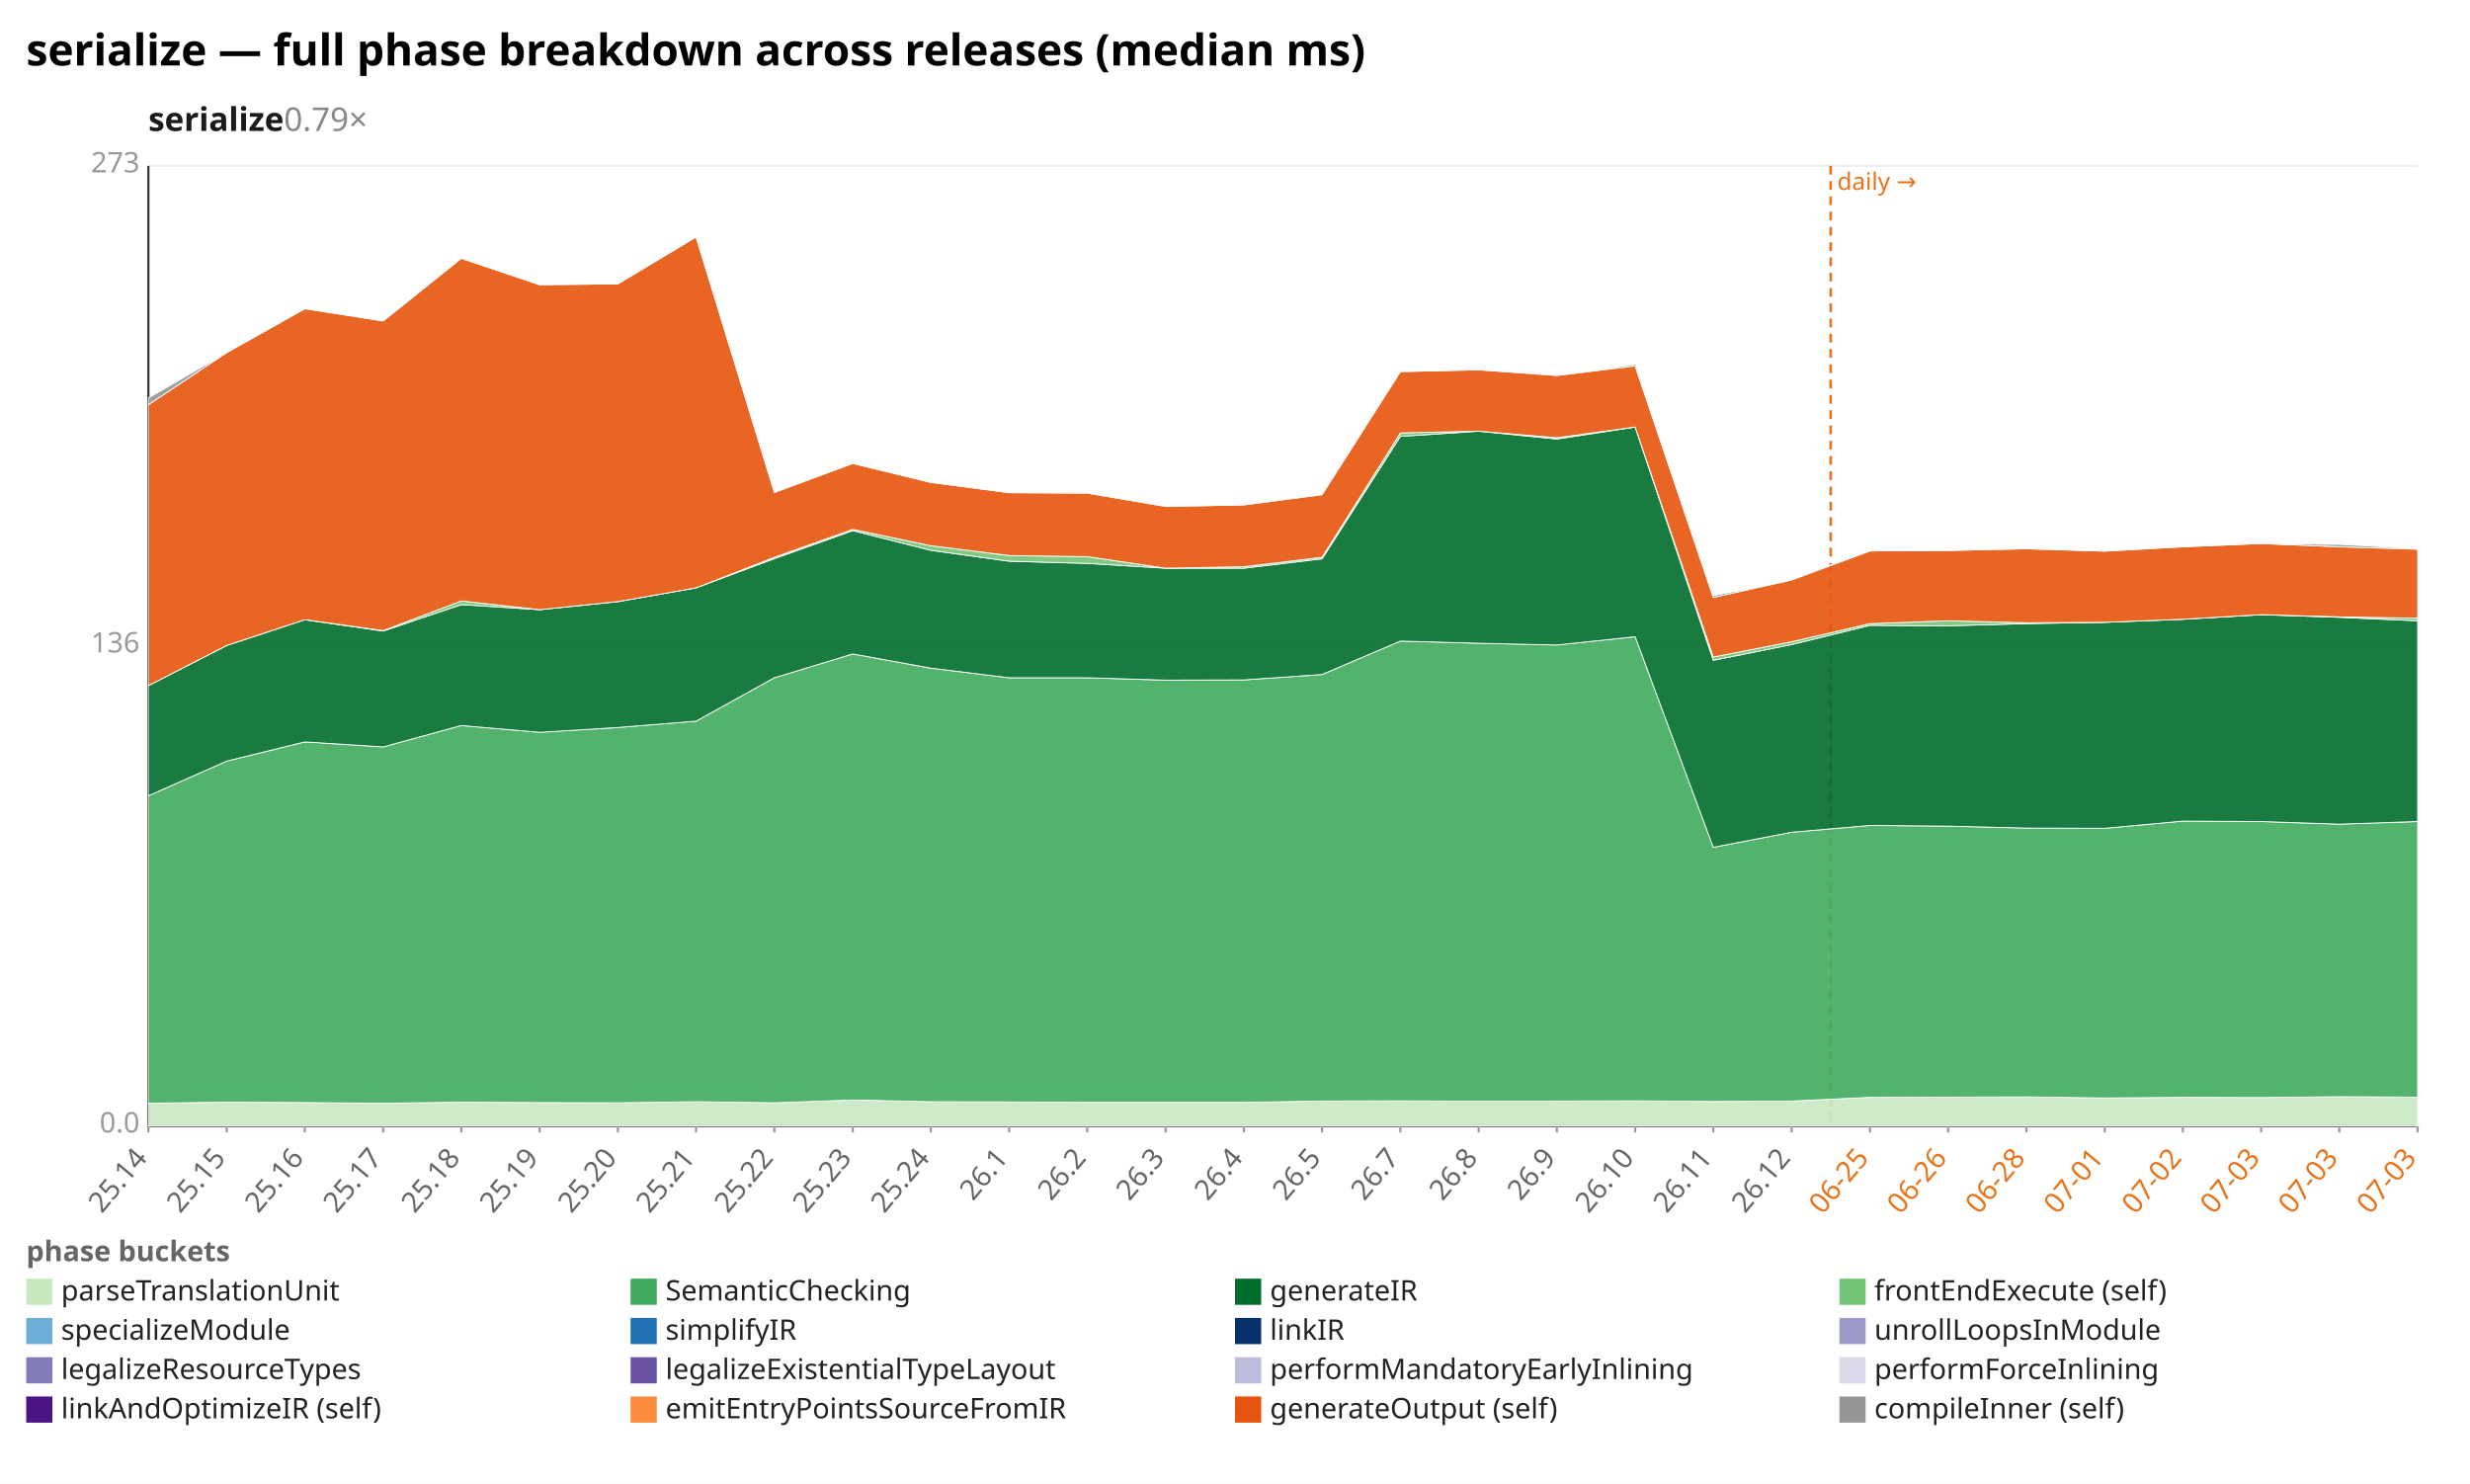
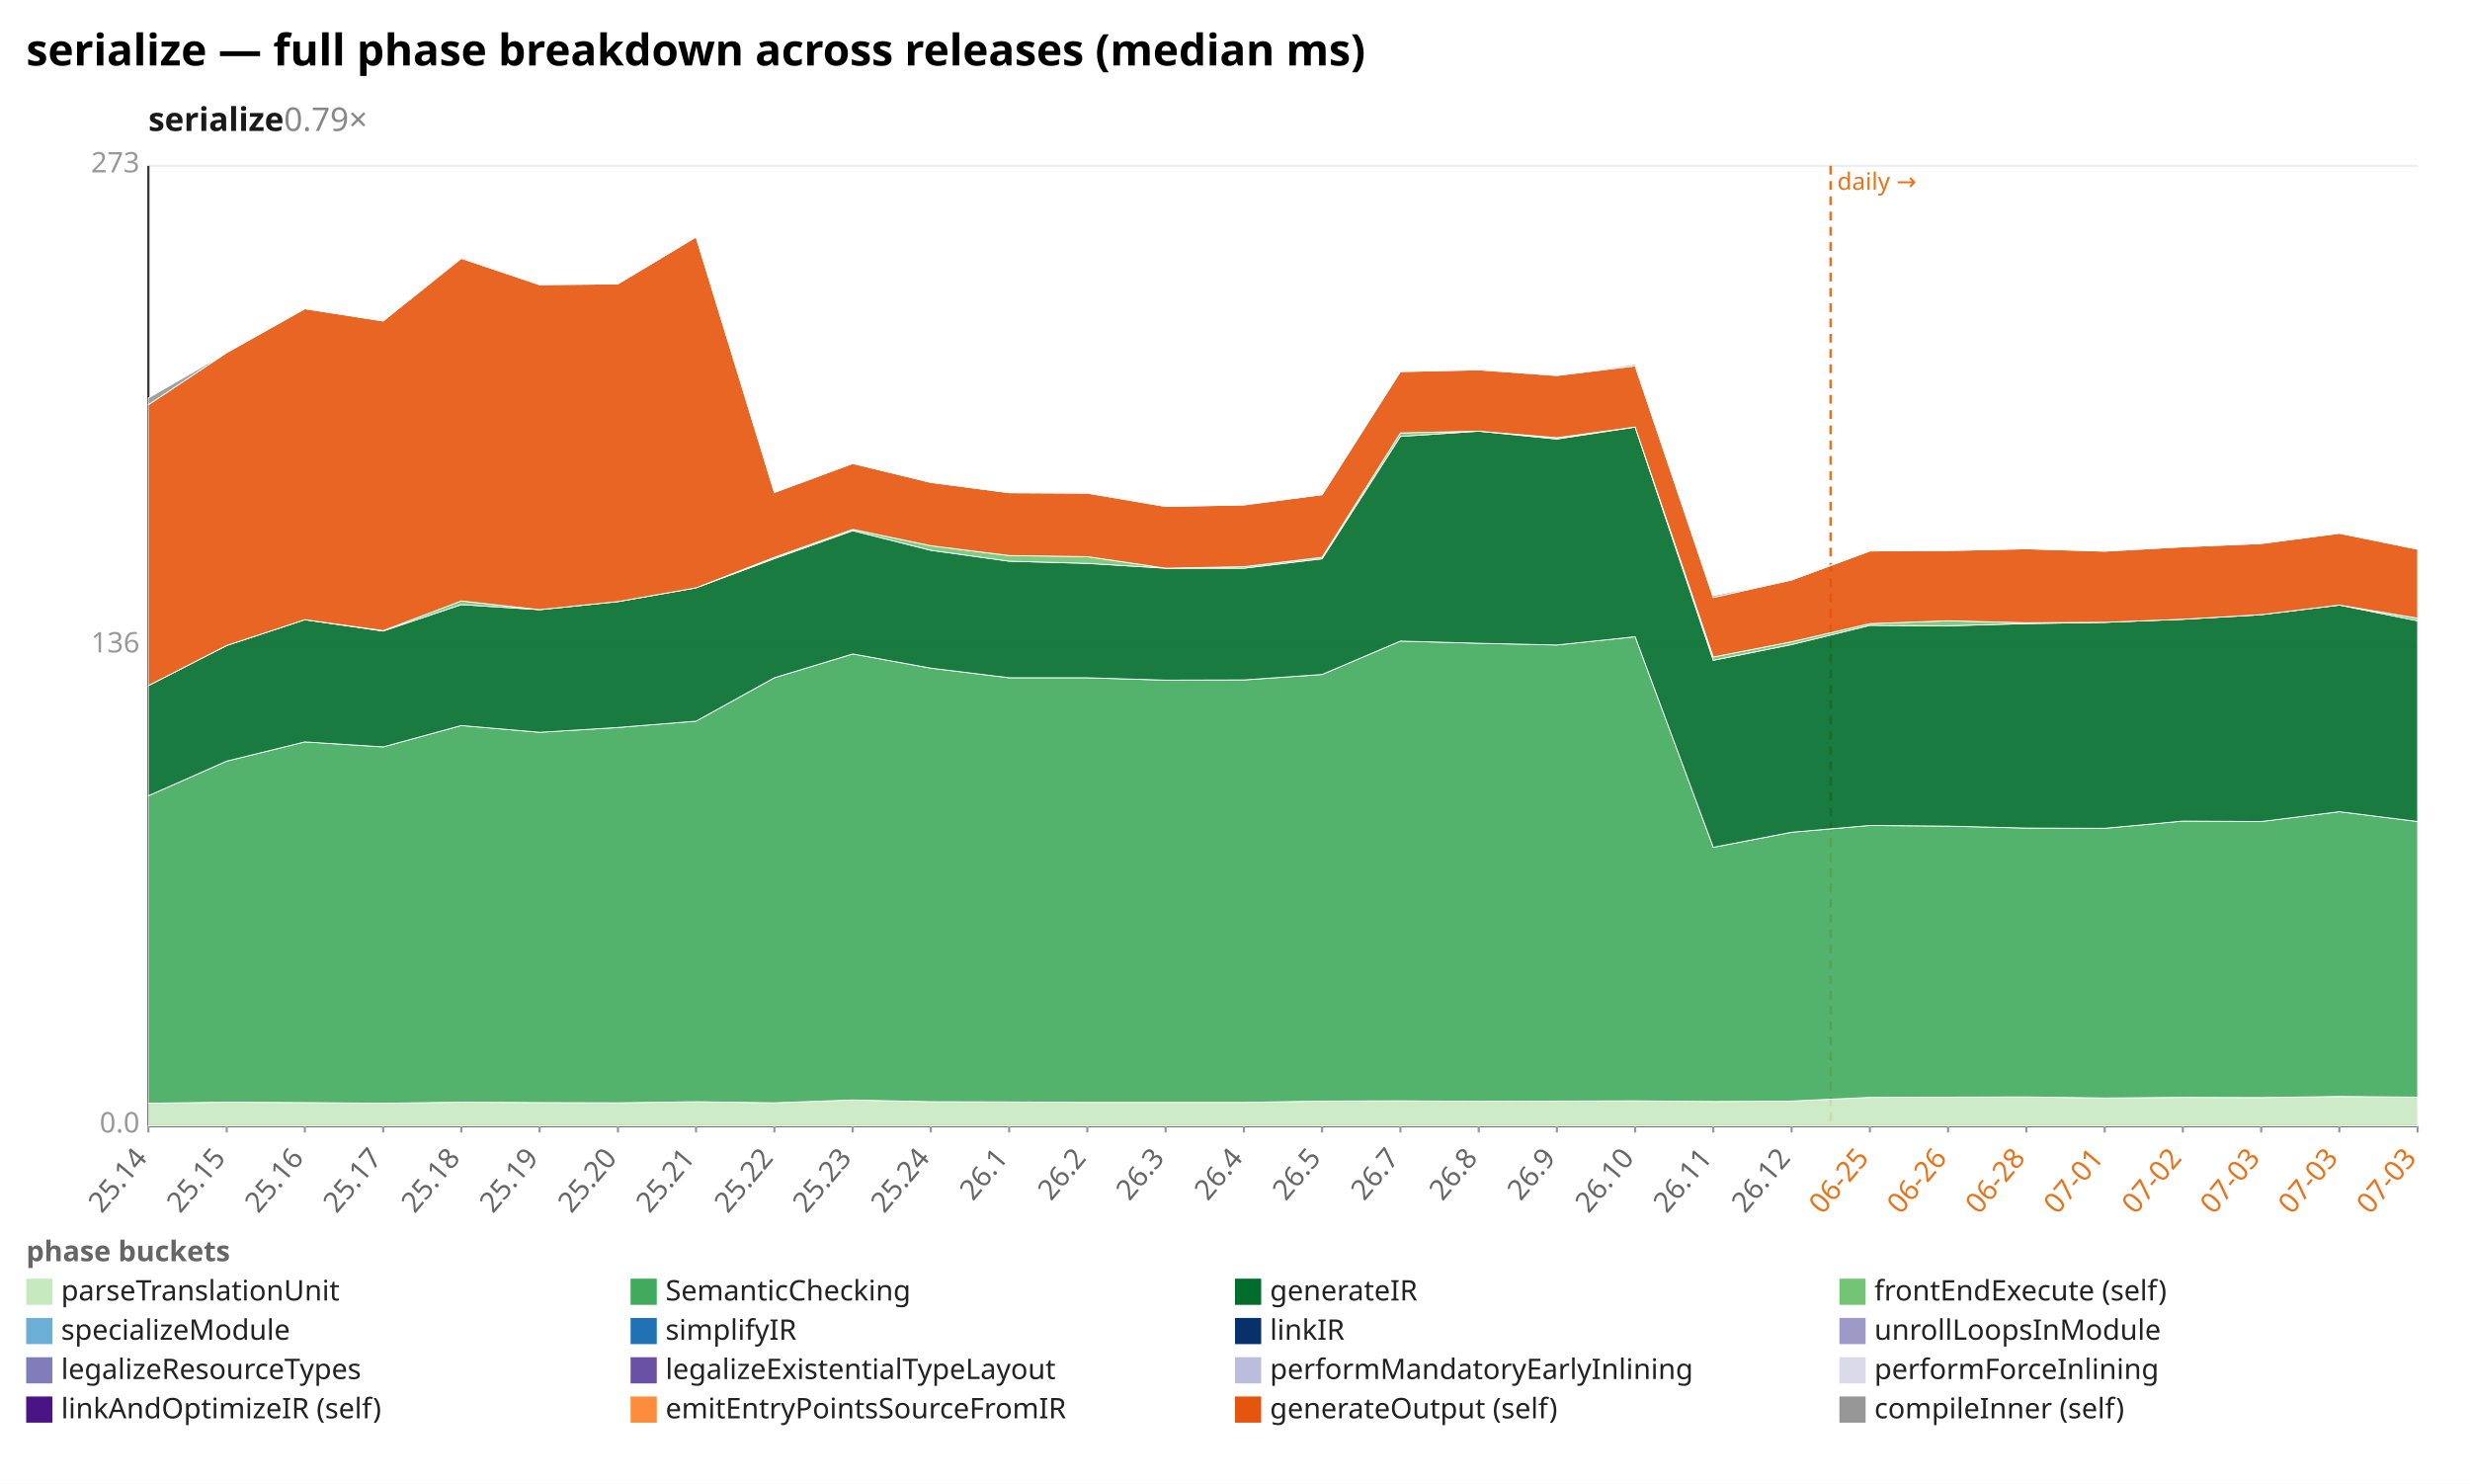
<svg xmlns="http://www.w3.org/2000/svg" width="1132" height="680" viewBox="0 0 1132 680" preserveAspectRatio="xMidYMid meet" font-family="sans-serif" font-size="13">
  <rect width="1132" height="680" fill="white" />
  <text x="12" y="30" font-size="20" font-weight="bold">serialize — full phase breakdown across releases (median ms)</text>
  <text x="68" y="60" font-size="15" font-weight="600" fill="#1a1a1a">serialize<tspan fill="#888" font-weight="400" text-decoration="none">  0.79×</tspan>
  </text>
  <line x1="68.0" y1="516.0" x2="1108.0" y2="516.0" stroke="#eee" />
  <text x="64.0" y="519.0" text-anchor="end" fill="#999">0.0</text>
  <line x1="68.0" y1="296.0" x2="1108.0" y2="296.0" stroke="#eee" />
  <text x="64.0" y="299.0" text-anchor="end" fill="#999">136</text>
  <line x1="68.0" y1="76.0" x2="1108.0" y2="76.0" stroke="#eee" />
  <text x="64.0" y="79.0" text-anchor="end" fill="#999">273</text>
  <line x1="68.0" y1="76.0" x2="68.0" y2="516.0" stroke="#333" />
  <line x1="68.0" y1="516.0" x2="1108.0" y2="516.0" stroke="#333" />
  <line x1="839.0" y1="76.0" x2="839.0" y2="516.0" stroke="#e8731a" stroke-width="1.2" stroke-dasharray="4 3" />
  <text x="842.0" y="87.0" fill="#e8731a" font-size="11">daily →</text>
  <line x1="68.0" y1="516.0" x2="68.0" y2="519.0" stroke="#999" />
  <text x="68.0" y="531.0" text-anchor="end" fill="#666" transform="rotate(-50 68.0 531.0)">25.14</text>
  <line x1="103.9" y1="516.0" x2="103.9" y2="519.0" stroke="#999" />
  <text x="103.9" y="531.0" text-anchor="end" fill="#666" transform="rotate(-50 103.9 531.0)">25.15</text>
  <line x1="139.7" y1="516.0" x2="139.7" y2="519.0" stroke="#999" />
  <text x="139.7" y="531.0" text-anchor="end" fill="#666" transform="rotate(-50 139.7 531.0)">25.16</text>
  <line x1="175.6" y1="516.0" x2="175.6" y2="519.0" stroke="#999" />
  <text x="175.6" y="531.0" text-anchor="end" fill="#666" transform="rotate(-50 175.6 531.0)">25.17</text>
  <line x1="211.4" y1="516.0" x2="211.4" y2="519.0" stroke="#999" />
  <text x="211.4" y="531.0" text-anchor="end" fill="#666" transform="rotate(-50 211.4 531.0)">25.18</text>
  <line x1="247.3" y1="516.0" x2="247.3" y2="519.0" stroke="#999" />
  <text x="247.3" y="531.0" text-anchor="end" fill="#666" transform="rotate(-50 247.3 531.0)">25.19</text>
  <line x1="283.2" y1="516.0" x2="283.2" y2="519.0" stroke="#999" />
  <text x="283.2" y="531.0" text-anchor="end" fill="#666" transform="rotate(-50 283.2 531.0)">25.20</text>
  <line x1="319.0" y1="516.0" x2="319.0" y2="519.0" stroke="#999" />
  <text x="319.0" y="531.0" text-anchor="end" fill="#666" transform="rotate(-50 319.0 531.0)">25.21</text>
  <line x1="354.9" y1="516.0" x2="354.9" y2="519.0" stroke="#999" />
  <text x="354.9" y="531.0" text-anchor="end" fill="#666" transform="rotate(-50 354.9 531.0)">25.22</text>
  <line x1="390.8" y1="516.0" x2="390.8" y2="519.0" stroke="#999" />
  <text x="390.8" y="531.0" text-anchor="end" fill="#666" transform="rotate(-50 390.8 531.0)">25.23</text>
  <line x1="426.6" y1="516.0" x2="426.6" y2="519.0" stroke="#999" />
  <text x="426.6" y="531.0" text-anchor="end" fill="#666" transform="rotate(-50 426.6 531.0)">25.24</text>
  <line x1="462.5" y1="516.0" x2="462.5" y2="519.0" stroke="#999" />
  <text x="462.5" y="531.0" text-anchor="end" fill="#666" transform="rotate(-50 462.5 531.0)">26.1</text>
  <line x1="498.3" y1="516.0" x2="498.3" y2="519.0" stroke="#999" />
  <text x="498.3" y="531.0" text-anchor="end" fill="#666" transform="rotate(-50 498.3 531.0)">26.2</text>
  <line x1="534.2" y1="516.0" x2="534.2" y2="519.0" stroke="#999" />
  <text x="534.2" y="531.0" text-anchor="end" fill="#666" transform="rotate(-50 534.2 531.0)">26.3</text>
  <line x1="570.1" y1="516.0" x2="570.1" y2="519.0" stroke="#999" />
  <text x="570.1" y="531.0" text-anchor="end" fill="#666" transform="rotate(-50 570.1 531.0)">26.4</text>
  <line x1="605.9" y1="516.0" x2="605.9" y2="519.0" stroke="#999" />
  <text x="605.9" y="531.0" text-anchor="end" fill="#666" transform="rotate(-50 605.9 531.0)">26.5</text>
  <line x1="641.8" y1="516.0" x2="641.8" y2="519.0" stroke="#999" />
  <text x="641.8" y="531.0" text-anchor="end" fill="#666" transform="rotate(-50 641.8 531.0)">26.7</text>
  <line x1="677.7" y1="516.0" x2="677.7" y2="519.0" stroke="#999" />
  <text x="677.7" y="531.0" text-anchor="end" fill="#666" transform="rotate(-50 677.7 531.0)">26.8</text>
  <line x1="713.5" y1="516.0" x2="713.5" y2="519.0" stroke="#999" />
  <text x="713.5" y="531.0" text-anchor="end" fill="#666" transform="rotate(-50 713.5 531.0)">26.9</text>
  <line x1="749.4" y1="516.0" x2="749.4" y2="519.0" stroke="#999" />
  <text x="749.4" y="531.0" text-anchor="end" fill="#666" transform="rotate(-50 749.4 531.0)">26.10</text>
  <line x1="785.2" y1="516.0" x2="785.2" y2="519.0" stroke="#999" />
  <text x="785.2" y="531.0" text-anchor="end" fill="#666" transform="rotate(-50 785.2 531.0)">26.11</text>
  <line x1="821.1" y1="516.0" x2="821.1" y2="519.0" stroke="#999" />
  <text x="821.1" y="531.0" text-anchor="end" fill="#666" transform="rotate(-50 821.1 531.0)">26.12</text>
  <line x1="857.0" y1="516.0" x2="857.0" y2="519.0" stroke="#999" />
  <text x="857.0" y="531.0" text-anchor="end" fill="#e8731a" transform="rotate(-50 857.0 531.0)">06-25</text>
  <line x1="892.8" y1="516.0" x2="892.8" y2="519.0" stroke="#999" />
  <text x="892.8" y="531.0" text-anchor="end" fill="#e8731a" transform="rotate(-50 892.8 531.0)">06-26</text>
  <line x1="928.7" y1="516.0" x2="928.7" y2="519.0" stroke="#999" />
  <text x="928.7" y="531.0" text-anchor="end" fill="#e8731a" transform="rotate(-50 928.7 531.0)">06-28</text>
  <line x1="964.6" y1="516.0" x2="964.6" y2="519.0" stroke="#999" />
  <text x="964.6" y="531.0" text-anchor="end" fill="#e8731a" transform="rotate(-50 964.6 531.0)">07-01</text>
  <line x1="1000.4" y1="516.0" x2="1000.4" y2="519.0" stroke="#999" />
  <text x="1000.4" y="531.0" text-anchor="end" fill="#e8731a" transform="rotate(-50 1000.4 531.0)">07-02</text>
  <line x1="1036.3" y1="516.0" x2="1036.3" y2="519.0" stroke="#999" />
  <text x="1036.3" y="531.0" text-anchor="end" fill="#e8731a" transform="rotate(-50 1036.3 531.0)">07-03</text>
  <line x1="1072.1" y1="516.0" x2="1072.1" y2="519.0" stroke="#999" />
  <text x="1072.1" y="531.0" text-anchor="end" fill="#e8731a" transform="rotate(-50 1072.1 531.0)">07-03</text>
  <line x1="1108.0" y1="516.0" x2="1108.0" y2="519.0" stroke="#999" />
  <text x="1108.0" y="531.0" text-anchor="end" fill="#e8731a" transform="rotate(-50 1108.0 531.0)">07-03</text>
-   <polygon points="68.0,505.6 103.9,505.1 139.7,505.3 175.6,505.6 211.4,505.1 247.3,505.3 283.2,505.4 319.0,504.9 354.9,505.4 390.8,504.1 426.6,504.9 462.5,505.0 498.3,505.2 534.2,505.2 570.1,505.2 605.9,504.6 641.8,504.5 677.7,504.7 713.5,504.6 749.4,504.5 785.2,504.8 821.1,504.6 857.0,502.9 892.8,502.8 928.7,502.7 964.6,503.2 1000.4,502.9 1036.3,503.0 1072.1,502.6 1108.0,502.8 1108.0,516.0 1072.1,516.0 1036.3,516.0 1000.4,516.0 964.6,516.0 928.7,516.0 892.8,516.0 857.0,516.0 821.1,516.0 785.2,516.0 749.4,516.0 713.5,516.0 677.7,516.0 641.8,516.0 605.9,516.0 570.1,516.0 534.2,516.0 498.3,516.0 462.5,516.0 426.6,516.0 390.8,516.0 354.9,516.0 319.0,516.0 283.2,516.0 247.3,516.0 211.4,516.0 175.6,516.0 139.7,516.0 103.9,516.0 68.0,516.0" fill="#c7e9c0" fill-opacity="0.9" stroke="#fff" stroke-width="0.4" />
-   <polygon points="68.0,364.7 103.9,348.8 139.7,340.0 175.6,342.3 211.4,332.5 247.3,335.6 283.2,333.4 319.0,330.5 354.9,310.6 390.8,299.7 426.6,306.2 462.5,310.6 498.3,310.6 534.2,311.7 570.1,311.6 605.9,309.1 641.8,293.8 677.7,294.8 713.5,295.6 749.4,291.8 785.2,388.3 821.1,381.4 857.0,378.3 892.8,378.6 928.7,379.5 964.6,379.6 1000.4,376.3 1036.3,376.5 1072.1,377.7 1108.0,376.5 1108.0,502.8 1072.1,502.6 1036.3,503.0 1000.4,502.9 964.6,503.2 928.7,502.7 892.8,502.8 857.0,502.9 821.1,504.6 785.2,504.8 749.4,504.5 713.5,504.6 677.7,504.7 641.8,504.5 605.9,504.6 570.1,505.2 534.2,505.2 498.3,505.2 462.5,505.0 426.6,504.9 390.8,504.1 354.9,505.4 319.0,504.9 283.2,505.4 247.3,505.3 211.4,505.1 175.6,505.6 139.7,505.3 103.9,505.1 68.0,505.6" fill="#41ab5d" fill-opacity="0.9" stroke="#fff" stroke-width="0.4" />
-   <polygon points="68.0,314.2 103.9,295.8 139.7,284.0 175.6,289.2 211.4,277.1 247.3,279.4 283.2,275.7 319.0,269.4 354.9,256.0 390.8,243.2 426.6,252.2 462.5,257.2 498.3,258.2 534.2,260.4 570.1,260.4 605.9,256.1 641.8,200.0 677.7,197.6 713.5,201.2 749.4,195.7 785.2,302.6 821.1,295.4 857.0,286.6 892.8,286.8 928.7,285.8 964.6,285.2 1000.4,283.8 1036.3,281.7 1072.1,282.9 1108.0,284.5 1108.0,376.5 1072.1,377.7 1036.3,376.5 1000.4,376.3 964.6,379.6 928.7,379.5 892.8,378.6 857.0,378.3 821.1,381.4 785.2,388.3 749.4,291.8 713.5,295.6 677.7,294.8 641.8,293.8 605.9,309.1 570.1,311.6 534.2,311.7 498.3,310.6 462.5,310.6 426.6,306.2 390.8,299.7 354.9,310.6 319.0,330.5 283.2,333.4 247.3,335.6 211.4,332.5 175.6,342.3 139.7,340.0 103.9,348.8 68.0,364.7" fill="#006d2c" fill-opacity="0.9" stroke="#fff" stroke-width="0.4" />
-   <polygon points="68.0,314.2 103.9,295.8 139.7,284.0 175.6,289.0 211.4,275.4 247.3,279.4 283.2,275.7 319.0,269.4 354.9,255.4 390.8,242.6 426.6,250.1 462.5,254.6 498.3,255.1 534.2,260.4 570.1,259.7 605.9,255.4 641.8,198.4 677.7,197.6 713.5,200.6 749.4,195.7 785.2,301.1 821.1,294.1 857.0,285.8 892.8,284.5 928.7,285.4 964.6,285.2 1000.4,283.8 1036.3,281.7 1072.1,282.7 1108.0,283.3 1108.0,284.5 1072.1,282.9 1036.3,281.7 1000.4,283.8 964.6,285.2 928.7,285.8 892.8,286.8 857.0,286.6 821.1,295.4 785.2,302.6 749.4,195.7 713.5,201.2 677.7,197.6 641.8,200.0 605.9,256.1 570.1,260.4 534.2,260.4 498.3,258.2 462.5,257.2 426.6,252.2 390.8,243.2 354.9,256.0 319.0,269.4 283.2,275.7 247.3,279.4 211.4,277.1 175.6,289.2 139.7,284.0 103.9,295.8 68.0,314.2" fill="#74c476" fill-opacity="0.9" stroke="#fff" stroke-width="0.4" />
-   <polygon points="68.0,185.5 103.9,161.6 139.7,141.5 175.6,147.1 211.4,118.4 247.3,130.5 283.2,130.1 319.0,108.6 354.9,225.7 390.8,212.4 426.6,221.1 462.5,225.8 498.3,226.0 534.2,232.1 570.1,231.4 605.9,226.7 641.8,170.3 677.7,169.5 713.5,172.1 749.4,167.7 785.2,273.8 821.1,265.8 857.0,252.5 892.8,252.3 928.7,251.5 964.6,252.6 1000.4,250.6 1036.3,249.1 1072.1,250.6 1108.0,251.7 1108.0,283.3 1072.1,282.7 1036.3,281.7 1000.4,283.8 964.6,285.2 928.7,285.4 892.8,284.5 857.0,285.8 821.1,294.1 785.2,301.1 749.4,195.7 713.5,200.6 677.7,197.6 641.8,198.4 605.9,255.4 570.1,259.7 534.2,260.4 498.3,255.1 462.5,254.6 426.6,250.1 390.8,242.6 354.9,255.4 319.0,269.4 283.2,275.7 247.3,279.4 211.4,275.4 175.6,289.0 139.7,284.0 103.9,295.8 68.0,314.2" fill="#e6550d" fill-opacity="0.9" stroke="#fff" stroke-width="0.4" />
-   <polygon points="68.0,182.4 103.9,161.6 139.7,141.5 175.6,147.1 211.4,117.9 247.3,130.5 283.2,130.1 319.0,108.6 354.9,225.7 390.8,212.4 426.6,221.1 462.5,225.8 498.3,225.8 534.2,232.1 570.1,231.4 605.9,226.3 641.8,170.3 677.7,169.5 713.5,172.1 749.4,167.0 785.2,273.0 821.1,265.8 857.0,252.1 892.8,252.3 928.7,251.5 964.6,252.6 1000.4,250.6 1036.3,249.1 1072.1,249.5 1108.0,251.4 1108.0,251.7 1072.1,250.6 1036.3,249.1 1000.4,250.6 964.6,252.6 928.7,251.5 892.8,252.3 857.0,252.5 821.1,265.8 785.2,273.8 749.4,167.7 713.5,172.1 677.7,169.5 641.8,170.3 605.9,226.7 570.1,231.4 534.2,232.1 498.3,226.0 462.5,225.8 426.6,221.1 390.8,212.4 354.9,225.7 319.0,108.6 283.2,130.1 247.3,130.5 211.4,118.4 175.6,147.1 139.7,141.5 103.9,161.6 68.0,185.5" fill="#969696" fill-opacity="0.9" stroke="#fff" stroke-width="0.4" />
+   <polygon points="68.0,505.6 103.9,505.1 139.7,505.3 175.6,505.6 211.4,505.1 247.3,505.3 283.2,505.4 319.0,504.9 354.9,505.4 390.8,504.1 426.6,504.9 462.5,505.0 498.3,505.2 534.2,505.2 570.1,505.2 605.9,504.6 641.8,504.5 677.7,504.7 713.5,504.6 749.4,504.5 785.2,504.8 821.1,504.6 857.0,502.9 892.8,502.8 928.7,502.7 964.6,503.2 1000.4,502.9 1036.3,503.0 1072.1,502.5 1108.0,502.8 1108.0,516.0 1072.1,516.0 1036.3,516.0 1000.4,516.0 964.6,516.0 928.7,516.0 892.8,516.0 857.0,516.0 821.1,516.0 785.2,516.0 749.4,516.0 713.5,516.0 677.7,516.0 641.8,516.0 605.9,516.0 570.1,516.0 534.2,516.0 498.3,516.0 462.5,516.0 426.6,516.0 390.8,516.0 354.9,516.0 319.0,516.0 283.2,516.0 247.3,516.0 211.4,516.0 175.6,516.0 139.7,516.0 103.9,516.0 68.0,516.0" fill="#c7e9c0" fill-opacity="0.9" stroke="#fff" stroke-width="0.4" />
+   <polygon points="68.0,364.7 103.9,348.8 139.7,340.0 175.6,342.3 211.4,332.5 247.3,335.6 283.2,333.4 319.0,330.5 354.9,310.6 390.8,299.7 426.6,306.2 462.5,310.6 498.3,310.6 534.2,311.7 570.1,311.6 605.9,309.1 641.8,293.8 677.7,294.8 713.5,295.6 749.4,291.8 785.2,388.3 821.1,381.4 857.0,378.3 892.8,378.6 928.7,379.5 964.6,379.6 1000.4,376.3 1036.3,376.5 1072.1,372.0 1108.0,376.5 1108.0,502.8 1072.1,502.5 1036.3,503.0 1000.4,502.9 964.6,503.2 928.7,502.7 892.8,502.8 857.0,502.9 821.1,504.6 785.2,504.8 749.4,504.5 713.5,504.6 677.7,504.7 641.8,504.5 605.9,504.6 570.1,505.2 534.2,505.2 498.3,505.2 462.5,505.0 426.6,504.9 390.8,504.1 354.9,505.4 319.0,504.9 283.2,505.4 247.3,505.3 211.4,505.1 175.6,505.6 139.7,505.3 103.9,505.1 68.0,505.6" fill="#41ab5d" fill-opacity="0.9" stroke="#fff" stroke-width="0.4" />
+   <polygon points="68.0,314.2 103.9,295.8 139.7,284.0 175.6,289.2 211.4,277.1 247.3,279.4 283.2,275.7 319.0,269.4 354.9,256.0 390.8,243.2 426.6,252.2 462.5,257.2 498.3,258.2 534.2,260.4 570.1,260.4 605.9,256.1 641.8,200.0 677.7,197.6 713.5,201.2 749.4,195.7 785.2,302.6 821.1,295.4 857.0,286.6 892.8,286.8 928.7,285.8 964.6,285.2 1000.4,283.8 1036.3,281.7 1072.1,277.3 1108.0,284.5 1108.0,376.5 1072.1,372.0 1036.3,376.5 1000.4,376.3 964.6,379.6 928.7,379.5 892.8,378.6 857.0,378.3 821.1,381.4 785.2,388.3 749.4,291.8 713.5,295.6 677.7,294.8 641.8,293.8 605.9,309.1 570.1,311.6 534.2,311.7 498.3,310.6 462.5,310.6 426.6,306.2 390.8,299.7 354.9,310.6 319.0,330.5 283.2,333.4 247.3,335.6 211.4,332.5 175.6,342.3 139.7,340.0 103.9,348.8 68.0,364.7" fill="#006d2c" fill-opacity="0.9" stroke="#fff" stroke-width="0.4" />
+   <polygon points="68.0,314.2 103.9,295.8 139.7,284.0 175.6,289.0 211.4,275.4 247.3,279.4 283.2,275.7 319.0,269.4 354.9,255.4 390.8,242.6 426.6,250.1 462.5,254.6 498.3,255.1 534.2,260.4 570.1,259.7 605.9,255.4 641.8,198.4 677.7,197.6 713.5,200.6 749.4,195.7 785.2,301.1 821.1,294.1 857.0,285.8 892.8,284.5 928.7,285.4 964.6,285.2 1000.4,283.8 1036.3,281.7 1072.1,277.3 1108.0,283.3 1108.0,284.5 1072.1,277.3 1036.3,281.7 1000.4,283.8 964.6,285.2 928.7,285.8 892.8,286.8 857.0,286.6 821.1,295.4 785.2,302.6 749.4,195.7 713.5,201.2 677.7,197.6 641.8,200.0 605.9,256.1 570.1,260.4 534.2,260.4 498.3,258.2 462.5,257.2 426.6,252.2 390.8,243.2 354.9,256.0 319.0,269.4 283.2,275.7 247.3,279.4 211.4,277.1 175.6,289.2 139.7,284.0 103.9,295.8 68.0,314.2" fill="#74c476" fill-opacity="0.9" stroke="#fff" stroke-width="0.4" />
+   <polygon points="68.0,185.5 103.9,161.6 139.7,141.5 175.6,147.1 211.4,118.4 247.3,130.5 283.2,130.1 319.0,108.6 354.9,225.7 390.8,212.4 426.6,221.1 462.5,225.8 498.3,226.0 534.2,232.1 570.1,231.4 605.9,226.7 641.8,170.3 677.7,169.5 713.5,172.1 749.4,167.7 785.2,273.8 821.1,265.8 857.0,252.5 892.8,252.3 928.7,251.5 964.6,252.6 1000.4,250.6 1036.3,249.1 1072.1,244.4 1108.0,251.7 1108.0,283.3 1072.1,277.3 1036.3,281.7 1000.4,283.8 964.6,285.2 928.7,285.4 892.8,284.5 857.0,285.8 821.1,294.1 785.2,301.1 749.4,195.7 713.5,200.6 677.7,197.6 641.8,198.4 605.9,255.4 570.1,259.7 534.2,260.4 498.3,255.1 462.5,254.6 426.6,250.1 390.8,242.6 354.9,255.4 319.0,269.4 283.2,275.7 247.3,279.4 211.4,275.4 175.6,289.0 139.7,284.0 103.9,295.8 68.0,314.2" fill="#e6550d" fill-opacity="0.9" stroke="#fff" stroke-width="0.4" />
+   <polygon points="68.0,182.4 103.9,161.6 139.7,141.5 175.6,147.1 211.4,117.9 247.3,130.5 283.2,130.1 319.0,108.6 354.9,225.7 390.8,212.4 426.6,221.1 462.5,225.8 498.3,225.8 534.2,232.1 570.1,231.4 605.9,226.3 641.8,170.3 677.7,169.5 713.5,172.1 749.4,167.0 785.2,273.0 821.1,265.8 857.0,252.1 892.8,252.3 928.7,251.5 964.6,252.6 1000.4,250.6 1036.3,249.1 1072.1,244.4 1108.0,251.4 1108.0,251.7 1072.1,244.4 1036.3,249.1 1000.4,250.6 964.6,252.6 928.7,251.5 892.8,252.3 857.0,252.5 821.1,265.8 785.2,273.8 749.4,167.7 713.5,172.1 677.7,169.5 641.8,170.3 605.9,226.7 570.1,231.4 534.2,232.1 498.3,226.0 462.5,225.8 426.6,221.1 390.8,212.4 354.9,225.7 319.0,108.6 283.2,130.1 247.3,130.5 211.4,118.4 175.6,147.1 139.7,141.5 103.9,161.6 68.0,185.5" fill="#969696" fill-opacity="0.9" stroke="#fff" stroke-width="0.4" />
  <text x="12" y="578" fill="#666" font-weight="600">phase buckets</text>
  <rect x="12" y="586" width="12" height="12" fill="#c7e9c0" />
  <text x="28" y="596" fill="#222">parseTranslationUnit</text>
  <rect x="289" y="586" width="12" height="12" fill="#41ab5d" />
  <text x="305" y="596" fill="#222">SemanticChecking</text>
  <rect x="566" y="586" width="12" height="12" fill="#006d2c" />
  <text x="582" y="596" fill="#222">generateIR</text>
  <rect x="843" y="586" width="12" height="12" fill="#74c476" />
  <text x="859" y="596" fill="#222">frontEndExecute (self)</text>
  <rect x="12" y="604" width="12" height="12" fill="#6baed6" />
  <text x="28" y="614" fill="#222">specializeModule</text>
  <rect x="289" y="604" width="12" height="12" fill="#2171b5" />
  <text x="305" y="614" fill="#222">simplifyIR</text>
  <rect x="566" y="604" width="12" height="12" fill="#08306b" />
  <text x="582" y="614" fill="#222">linkIR</text>
  <rect x="843" y="604" width="12" height="12" fill="#9e9ac8" />
  <text x="859" y="614" fill="#222">unrollLoopsInModule</text>
  <rect x="12" y="622" width="12" height="12" fill="#807dba" />
  <text x="28" y="632" fill="#222">legalizeResourceTypes</text>
  <rect x="289" y="622" width="12" height="12" fill="#6a51a3" />
  <text x="305" y="632" fill="#222">legalizeExistentialTypeLayout</text>
  <rect x="566" y="622" width="12" height="12" fill="#bcbddc" />
  <text x="582" y="632" fill="#222">performMandatoryEarlyInlining</text>
  <rect x="843" y="622" width="12" height="12" fill="#dadaeb" />
  <text x="859" y="632" fill="#222">performForceInlining</text>
  <rect x="12" y="640" width="12" height="12" fill="#4a1486" />
  <text x="28" y="650" fill="#222">linkAndOptimizeIR (self)</text>
  <rect x="289" y="640" width="12" height="12" fill="#fd8d3c" />
  <text x="305" y="650" fill="#222">emitEntryPointsSourceFromIR</text>
  <rect x="566" y="640" width="12" height="12" fill="#e6550d" />
  <text x="582" y="650" fill="#222">generateOutput (self)</text>
  <rect x="843" y="640" width="12" height="12" fill="#969696" />
  <text x="859" y="650" fill="#222">compileInner (self)</text>
</svg>
